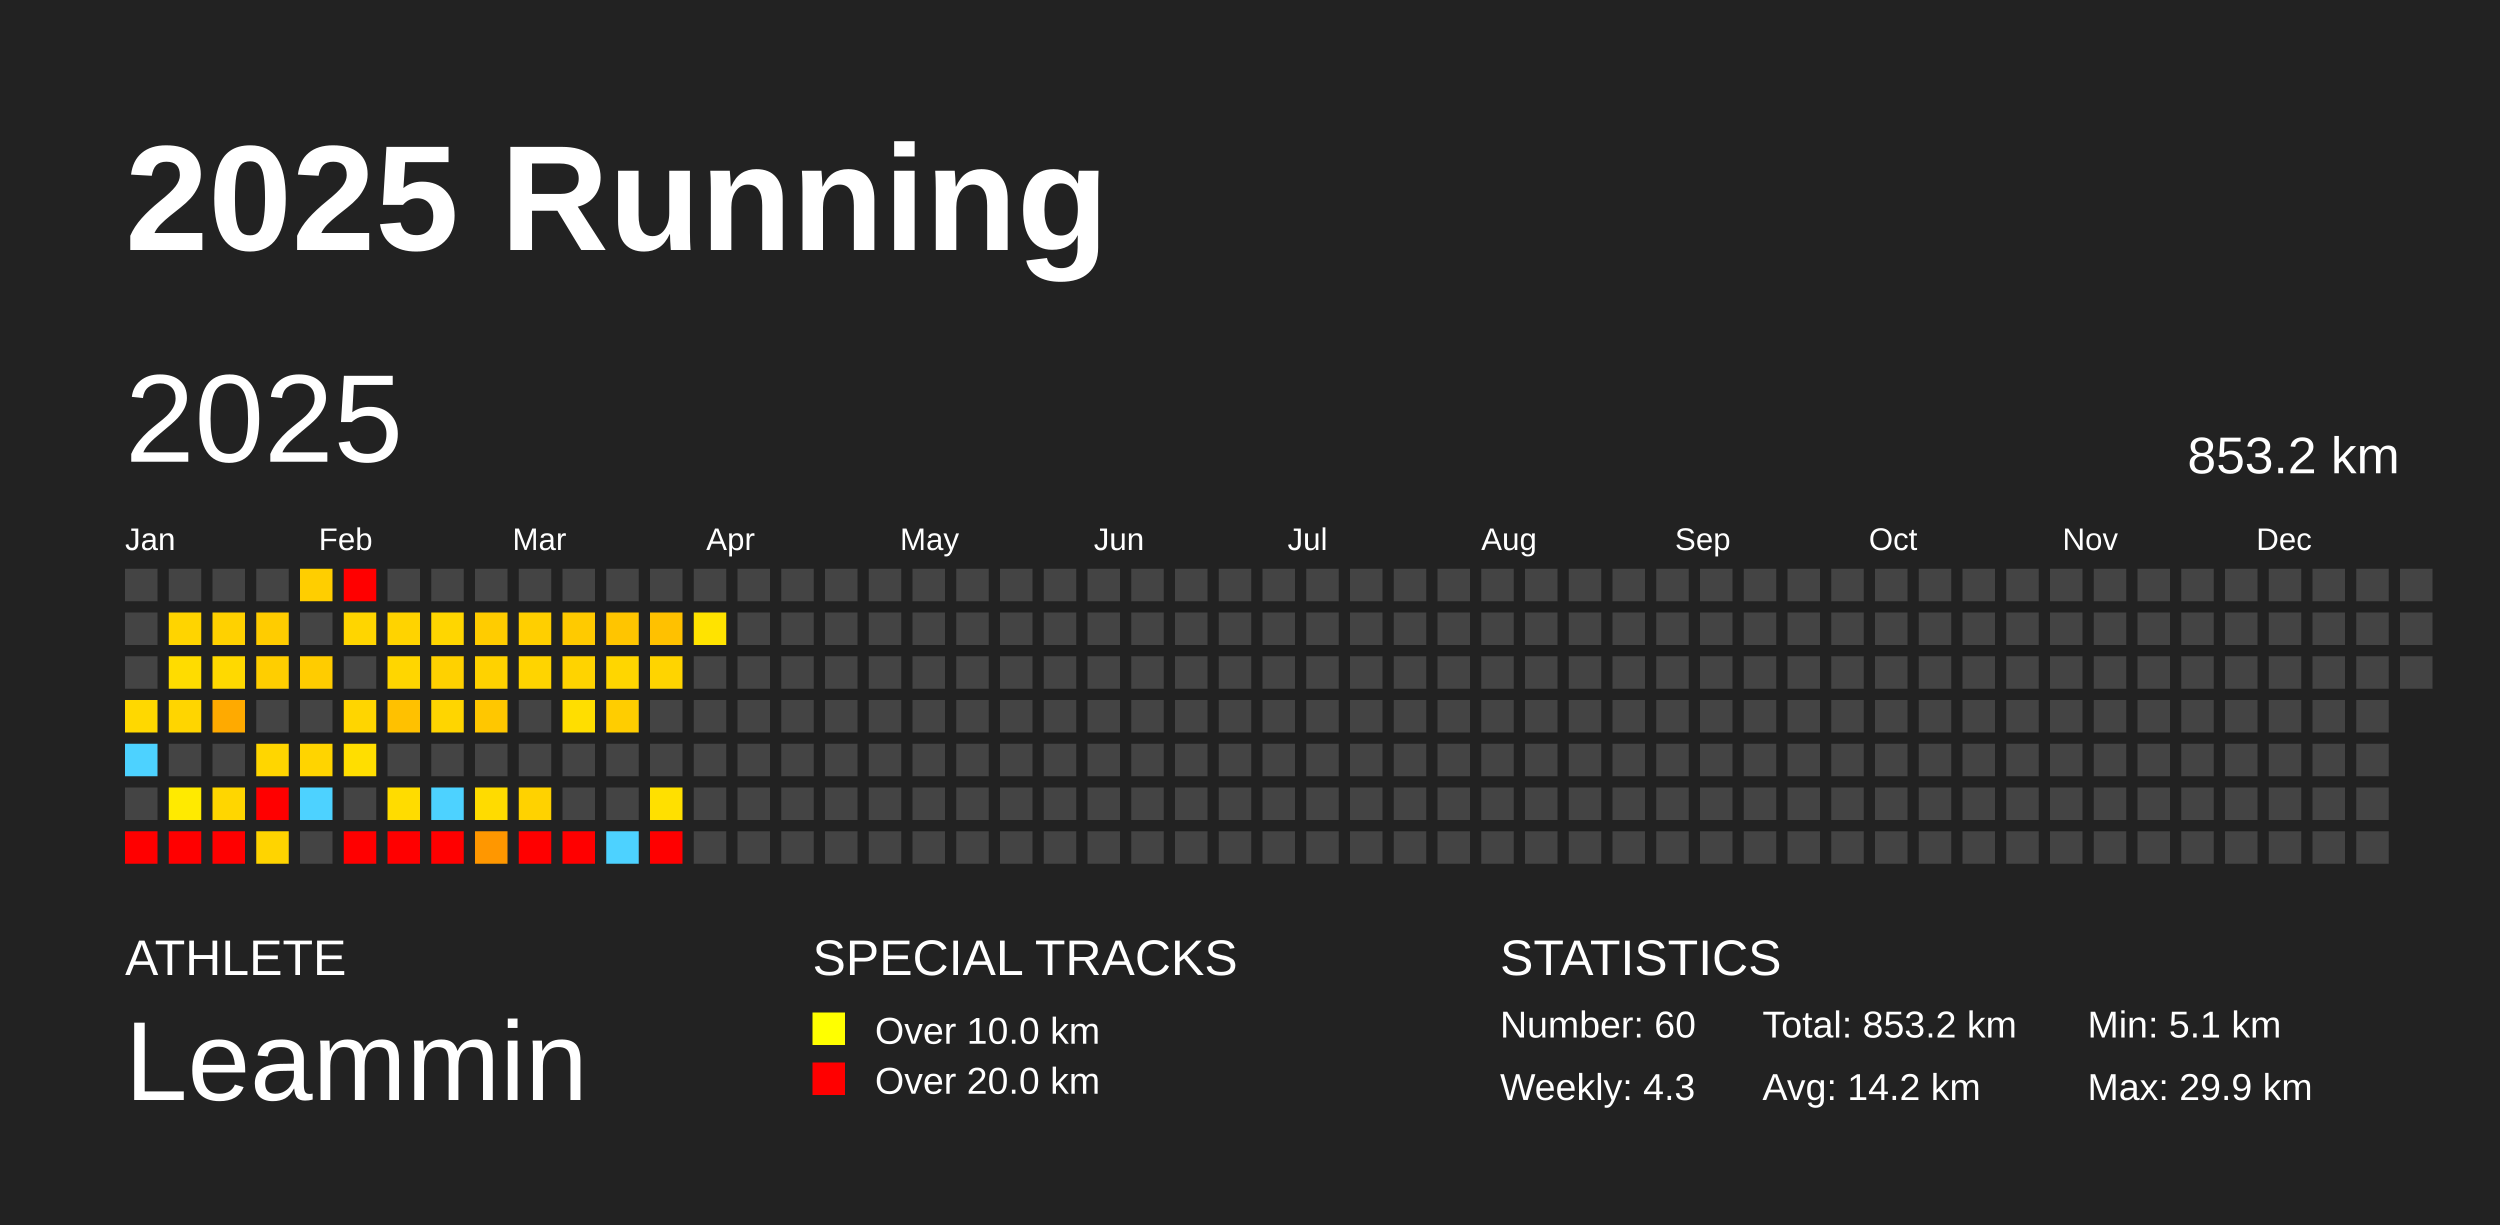
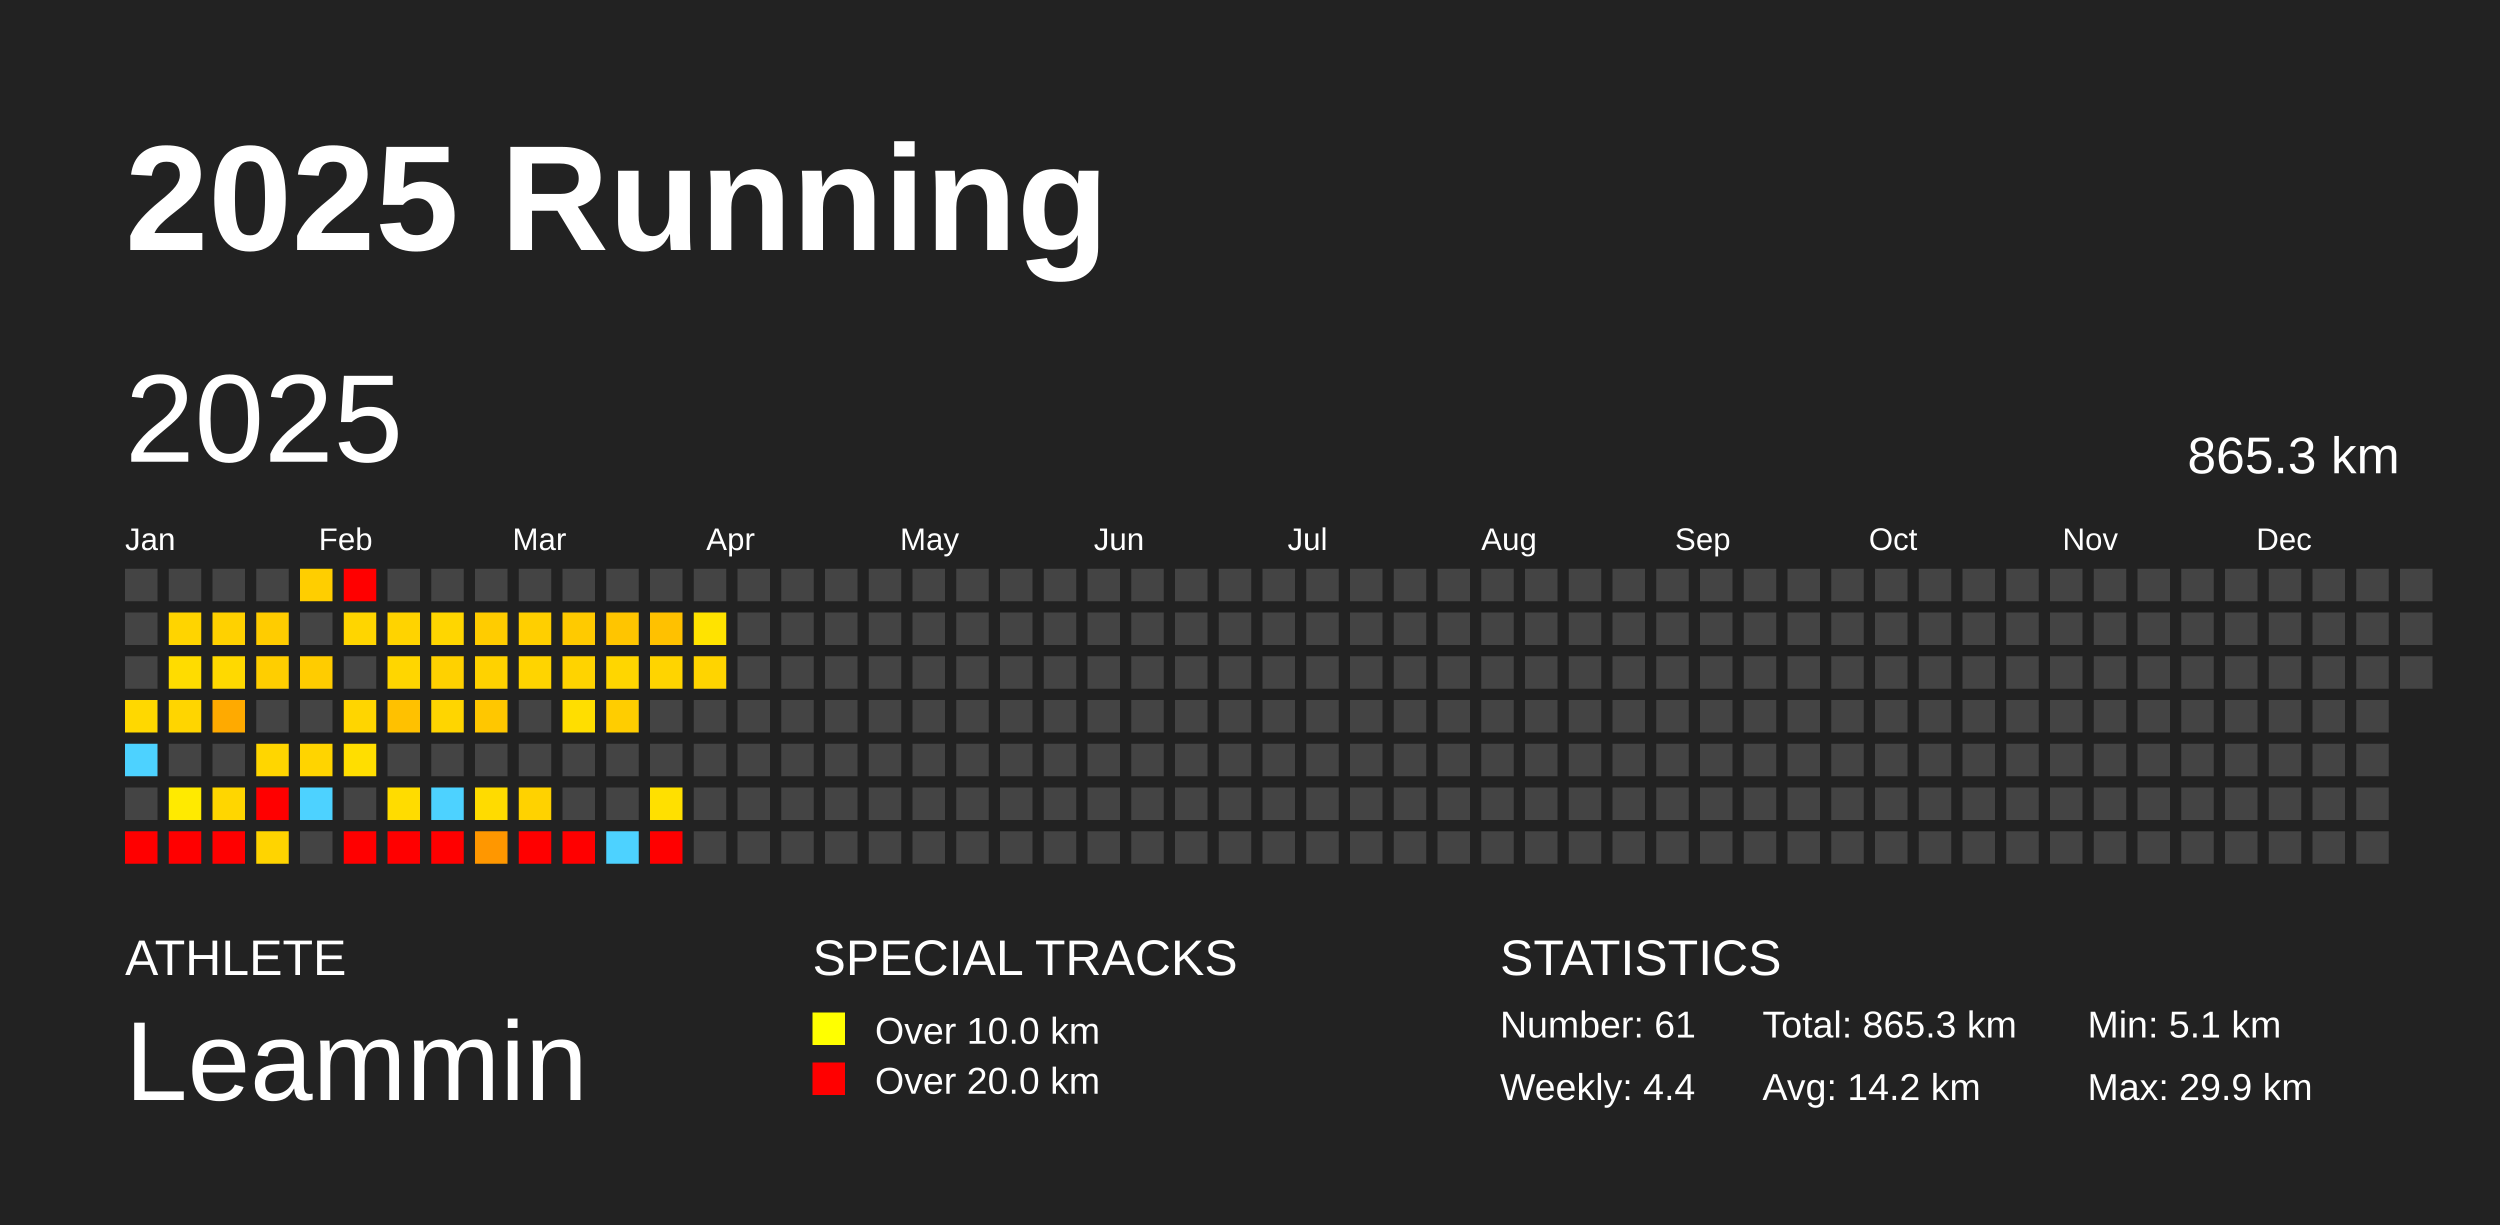
<svg xmlns="http://www.w3.org/2000/svg" baseProfile="full" height="98mm" version="1.1" viewBox="0,0,200,98" width="200mm">
  <defs />
  <rect fill="#222222" height="98" width="200" x="0" y="0" />
  <text fill="#FFFFFF" style="font-size:12px; font-family:Arial; font-weight:bold;" x="10" y="20">2025 Running</text>
  <text fill="#FFFFFF" style="font-size:4px; font-family:Arial" x="10" y="78">ATHLETE</text>
  <text fill="#FFFFFF" style="font-size:9px; font-family:Arial" x="10" y="88">Leammin</text>
  <text fill="#FFFFFF" style="font-size:4px; font-family:Arial" x="65" y="78">SPECIAL TRACKS</text>
  <rect fill="yellow" height="2.6" width="2.6" x="65" y="81" />
  <text fill="#FFFFFF" style="font-size:3px; font-family:Arial" x="70" y="83.5">Over 10.0 km</text>
  <rect fill="red" height="2.6" width="2.6" x="65" y="85" />
  <text fill="#FFFFFF" style="font-size:3px; font-family:Arial" x="70" y="87.5">Over 20.0 km</text>
  <text fill="#FFFFFF" style="font-size:4px; font-family:Arial" x="120" y="78">STATISTICS</text>
-   <text fill="#FFFFFF" style="font-size:3px; font-family:Arial" x="120" y="83">Number: 60</text>
-   <text fill="#FFFFFF" style="font-size:3px; font-family:Arial" x="120" y="88">Weekly: 4.3</text>
-   <text fill="#FFFFFF" style="font-size:3px; font-family:Arial" x="141" y="83">Total: 853.2 km</text>
+   <text fill="#FFFFFF" style="font-size:3px; font-family:Arial" x="120" y="83">Number: 61</text>
+   <text fill="#FFFFFF" style="font-size:3px; font-family:Arial" x="120" y="88">Weekly: 4.4</text>
+   <text fill="#FFFFFF" style="font-size:3px; font-family:Arial" x="141" y="83">Total: 865.3 km</text>
  <text fill="#FFFFFF" style="font-size:3px; font-family:Arial" x="141" y="88">Avg: 14.2 km</text>
  <text fill="#FFFFFF" style="font-size:3px; font-family:Arial" x="167" y="83">Min: 5.1 km</text>
  <text fill="#FFFFFF" style="font-size:3px; font-family:Arial" x="167" y="88">Max: 29.9 km</text>
  <text dominant-baseline="hanging" fill="#FFFFFF" style="font-size:10.0px; font-family:Arial;" x="10" y="30">2025</text>
-   <text dominant-baseline="hanging" fill="#FFFFFF" style="font-size:4.125px; font-family:Arial;" x="175" y="35">853.2 km</text>
+   <text dominant-baseline="hanging" fill="#FFFFFF" style="font-size:4.125px; font-family:Arial;" x="175" y="35">865.3 km</text>
  <text fill="#FFFFFF" style="font-size:2.5px; font-family:Arial" x="10.0" y="44">Jan</text>
  <text fill="#FFFFFF" style="font-size:2.5px; font-family:Arial" x="25.5" y="44">Feb</text>
  <text fill="#FFFFFF" style="font-size:2.5px; font-family:Arial" x="41.0" y="44">Mar</text>
  <text fill="#FFFFFF" style="font-size:2.5px; font-family:Arial" x="56.5" y="44">Apr</text>
  <text fill="#FFFFFF" style="font-size:2.5px; font-family:Arial" x="72.0" y="44">May</text>
  <text fill="#FFFFFF" style="font-size:2.5px; font-family:Arial" x="87.5" y="44">Jun</text>
  <text fill="#FFFFFF" style="font-size:2.5px; font-family:Arial" x="103.0" y="44">Jul</text>
  <text fill="#FFFFFF" style="font-size:2.5px; font-family:Arial" x="118.5" y="44">Aug</text>
  <text fill="#FFFFFF" style="font-size:2.5px; font-family:Arial" x="134.0" y="44">Sep</text>
  <text fill="#FFFFFF" style="font-size:2.5px; font-family:Arial" x="149.5" y="44">Oct</text>
  <text fill="#FFFFFF" style="font-size:2.5px; font-family:Arial" x="165.0" y="44">Nov</text>
  <text fill="#FFFFFF" style="font-size:2.5px; font-family:Arial" x="180.5" y="44">Dec</text>
  <rect fill="#444444" height="2.6" width="2.6" x="10.0" y="45.5" />
  <rect fill="#444444" height="2.6" width="2.6" x="10.0" y="49.0" />
  <rect fill="#444444" height="2.6" width="2.6" x="10.0" y="52.5" />
  <rect fill="#ffd800" height="2.6" width="2.6" x="10.0" y="56.0" />
  <rect fill="#4dd2ff" height="2.6" width="2.6" x="10.0" y="59.5" />
  <rect fill="#444444" height="2.6" width="2.6" x="10.0" y="63.0" />
  <rect fill="red" height="2.6" width="2.6" x="10.0" y="66.5" />
  <rect fill="#444444" height="2.6" width="2.6" x="13.5" y="45.5" />
  <rect fill="#ffd400" height="2.6" width="2.6" x="13.5" y="49.0" />
  <rect fill="#ffdc00" height="2.6" width="2.6" x="13.5" y="52.5" />
  <rect fill="#ffd500" height="2.6" width="2.6" x="13.5" y="56.0" />
  <rect fill="#444444" height="2.6" width="2.6" x="13.5" y="59.5" />
  <rect fill="#ffea00" height="2.6" width="2.6" x="13.5" y="63.0" />
  <rect fill="red" height="2.6" width="2.6" x="13.5" y="66.5" />
  <rect fill="#444444" height="2.6" width="2.6" x="17.0" y="45.5" />
  <rect fill="#ffd100" height="2.6" width="2.6" x="17.0" y="49.0" />
  <rect fill="#ffd900" height="2.6" width="2.6" x="17.0" y="52.5" />
  <rect fill="#ffaa00" height="2.6" width="2.6" x="17.0" y="56.0" />
  <rect fill="#444444" height="2.6" width="2.6" x="17.0" y="59.5" />
  <rect fill="#ffd600" height="2.6" width="2.6" x="17.0" y="63.0" />
  <rect fill="red" height="2.6" width="2.6" x="17.0" y="66.5" />
  <rect fill="#444444" height="2.6" width="2.6" x="20.5" y="45.5" />
  <rect fill="#ffcc00" height="2.6" width="2.6" x="20.5" y="49.0" />
  <rect fill="#ffce00" height="2.6" width="2.6" x="20.5" y="52.5" />
  <rect fill="#444444" height="2.6" width="2.6" x="20.5" y="56.0" />
  <rect fill="#ffd600" height="2.6" width="2.6" x="20.5" y="59.5" />
  <rect fill="red" height="2.6" width="2.6" x="20.5" y="63.0" />
  <rect fill="#ffd400" height="2.6" width="2.6" x="20.5" y="66.5" />
  <rect fill="#ffce00" height="2.6" width="2.6" x="24.0" y="45.5" />
  <rect fill="#444444" height="2.6" width="2.6" x="24.0" y="49.0" />
  <rect fill="#ffcc00" height="2.6" width="2.6" x="24.0" y="52.5" />
  <rect fill="#444444" height="2.6" width="2.6" x="24.0" y="56.0" />
  <rect fill="#ffd400" height="2.6" width="2.6" x="24.0" y="59.5" />
  <rect fill="#4dd2ff" height="2.6" width="2.6" x="24.0" y="63.0" />
  <rect fill="#444444" height="2.6" width="2.6" x="24.0" y="66.5" />
  <rect fill="red" height="2.6" width="2.6" x="27.5" y="45.5" />
  <rect fill="#ffd500" height="2.6" width="2.6" x="27.5" y="49.0" />
  <rect fill="#444444" height="2.6" width="2.6" x="27.5" y="52.5" />
  <rect fill="#ffd500" height="2.6" width="2.6" x="27.5" y="56.0" />
  <rect fill="#ffde00" height="2.6" width="2.6" x="27.5" y="59.5" />
  <rect fill="#444444" height="2.6" width="2.6" x="27.5" y="63.0" />
  <rect fill="red" height="2.6" width="2.6" x="27.5" y="66.5" />
  <rect fill="#444444" height="2.6" width="2.6" x="31.0" y="45.5" />
  <rect fill="#ffd300" height="2.6" width="2.6" x="31.0" y="49.0" />
  <rect fill="#ffd600" height="2.6" width="2.6" x="31.0" y="52.5" />
  <rect fill="#ffc100" height="2.6" width="2.6" x="31.0" y="56.0" />
  <rect fill="#444444" height="2.6" width="2.6" x="31.0" y="59.5" />
  <rect fill="#ffdc00" height="2.6" width="2.6" x="31.0" y="63.0" />
  <rect fill="red" height="2.6" width="2.6" x="31.0" y="66.5" />
  <rect fill="#444444" height="2.6" width="2.6" x="34.5" y="45.5" />
  <rect fill="#ffd600" height="2.6" width="2.6" x="34.5" y="49.0" />
  <rect fill="#ffd100" height="2.6" width="2.6" x="34.5" y="52.5" />
  <rect fill="#ffd500" height="2.6" width="2.6" x="34.5" y="56.0" />
  <rect fill="#444444" height="2.6" width="2.6" x="34.5" y="59.5" />
  <rect fill="#4dd2ff" height="2.6" width="2.6" x="34.5" y="63.0" />
  <rect fill="red" height="2.6" width="2.6" x="34.5" y="66.5" />
  <rect fill="#444444" height="2.6" width="2.6" x="38.0" y="45.5" />
  <rect fill="#ffcc00" height="2.6" width="2.6" x="38.0" y="49.0" />
  <rect fill="#ffd200" height="2.6" width="2.6" x="38.0" y="52.5" />
  <rect fill="#ffc700" height="2.6" width="2.6" x="38.0" y="56.0" />
  <rect fill="#444444" height="2.6" width="2.6" x="38.0" y="59.5" />
  <rect fill="#ffdb00" height="2.6" width="2.6" x="38.0" y="63.0" />
  <rect fill="#ff9700" height="2.6" width="2.6" x="38.0" y="66.5" />
  <rect fill="#444444" height="2.6" width="2.6" x="41.5" y="45.5" />
  <rect fill="#ffcf00" height="2.6" width="2.6" x="41.5" y="49.0" />
  <rect fill="#ffd400" height="2.6" width="2.6" x="41.5" y="52.5" />
  <rect fill="#444444" height="2.6" width="2.6" x="41.5" y="56.0" />
  <rect fill="#444444" height="2.6" width="2.6" x="41.5" y="59.5" />
  <rect fill="#ffd200" height="2.6" width="2.6" x="41.5" y="63.0" />
  <rect fill="red" height="2.6" width="2.6" x="41.5" y="66.5" />
  <rect fill="#444444" height="2.6" width="2.6" x="45.0" y="45.5" />
  <rect fill="#ffca00" height="2.6" width="2.6" x="45.0" y="49.0" />
  <rect fill="#ffd300" height="2.6" width="2.6" x="45.0" y="52.5" />
  <rect fill="#ffde00" height="2.6" width="2.6" x="45.0" y="56.0" />
  <rect fill="#444444" height="2.6" width="2.6" x="45.0" y="59.5" />
  <rect fill="#444444" height="2.6" width="2.6" x="45.0" y="63.0" />
  <rect fill="red" height="2.6" width="2.6" x="45.0" y="66.5" />
  <rect fill="#444444" height="2.6" width="2.6" x="48.5" y="45.5" />
  <rect fill="#ffc500" height="2.6" width="2.6" x="48.5" y="49.0" />
  <rect fill="#ffd600" height="2.6" width="2.6" x="48.5" y="52.5" />
  <rect fill="#ffcd00" height="2.6" width="2.6" x="48.5" y="56.0" />
  <rect fill="#444444" height="2.6" width="2.6" x="48.5" y="59.5" />
  <rect fill="#444444" height="2.6" width="2.6" x="48.5" y="63.0" />
  <rect fill="#4dd2ff" height="2.6" width="2.6" x="48.5" y="66.5" />
  <rect fill="#444444" height="2.6" width="2.6" x="52.0" y="45.5" />
  <rect fill="#ffc100" height="2.6" width="2.6" x="52.0" y="49.0" />
  <rect fill="#ffd400" height="2.6" width="2.6" x="52.0" y="52.5" />
  <rect fill="#444444" height="2.6" width="2.6" x="52.0" y="56.0" />
  <rect fill="#444444" height="2.6" width="2.6" x="52.0" y="59.5" />
  <rect fill="#ffe000" height="2.6" width="2.6" x="52.0" y="63.0" />
  <rect fill="red" height="2.6" width="2.6" x="52.0" y="66.5" />
  <rect fill="#444444" height="2.6" width="2.6" x="55.5" y="45.5" />
  <rect fill="#ffe300" height="2.6" width="2.6" x="55.5" y="49.0" />
-   <rect fill="#444444" height="2.6" width="2.6" x="55.5" y="52.5" />
+   <rect fill="#ffd400" height="2.6" width="2.6" x="55.5" y="52.5" />
  <rect fill="#444444" height="2.6" width="2.6" x="55.5" y="56.0" />
  <rect fill="#444444" height="2.6" width="2.6" x="55.5" y="59.5" />
  <rect fill="#444444" height="2.6" width="2.6" x="55.5" y="63.0" />
  <rect fill="#444444" height="2.6" width="2.6" x="55.5" y="66.5" />
  <rect fill="#444444" height="2.6" width="2.6" x="59.0" y="45.5" />
  <rect fill="#444444" height="2.6" width="2.6" x="59.0" y="49.0" />
  <rect fill="#444444" height="2.6" width="2.6" x="59.0" y="52.5" />
  <rect fill="#444444" height="2.6" width="2.6" x="59.0" y="56.0" />
  <rect fill="#444444" height="2.6" width="2.6" x="59.0" y="59.5" />
  <rect fill="#444444" height="2.6" width="2.6" x="59.0" y="63.0" />
  <rect fill="#444444" height="2.6" width="2.6" x="59.0" y="66.5" />
  <rect fill="#444444" height="2.6" width="2.6" x="62.5" y="45.5" />
  <rect fill="#444444" height="2.6" width="2.6" x="62.5" y="49.0" />
  <rect fill="#444444" height="2.6" width="2.6" x="62.5" y="52.5" />
  <rect fill="#444444" height="2.6" width="2.6" x="62.5" y="56.0" />
  <rect fill="#444444" height="2.6" width="2.6" x="62.5" y="59.5" />
  <rect fill="#444444" height="2.6" width="2.6" x="62.5" y="63.0" />
  <rect fill="#444444" height="2.6" width="2.6" x="62.5" y="66.5" />
  <rect fill="#444444" height="2.6" width="2.6" x="66.0" y="45.5" />
  <rect fill="#444444" height="2.6" width="2.6" x="66.0" y="49.0" />
  <rect fill="#444444" height="2.6" width="2.6" x="66.0" y="52.5" />
  <rect fill="#444444" height="2.6" width="2.6" x="66.0" y="56.0" />
  <rect fill="#444444" height="2.6" width="2.6" x="66.0" y="59.5" />
  <rect fill="#444444" height="2.6" width="2.6" x="66.0" y="63.0" />
  <rect fill="#444444" height="2.6" width="2.6" x="66.0" y="66.5" />
  <rect fill="#444444" height="2.6" width="2.6" x="69.5" y="45.5" />
  <rect fill="#444444" height="2.6" width="2.6" x="69.5" y="49.0" />
  <rect fill="#444444" height="2.6" width="2.6" x="69.5" y="52.5" />
  <rect fill="#444444" height="2.6" width="2.6" x="69.5" y="56.0" />
  <rect fill="#444444" height="2.6" width="2.6" x="69.5" y="59.5" />
  <rect fill="#444444" height="2.6" width="2.6" x="69.5" y="63.0" />
  <rect fill="#444444" height="2.6" width="2.6" x="69.5" y="66.5" />
  <rect fill="#444444" height="2.6" width="2.6" x="73.0" y="45.5" />
  <rect fill="#444444" height="2.6" width="2.6" x="73.0" y="49.0" />
  <rect fill="#444444" height="2.6" width="2.6" x="73.0" y="52.5" />
  <rect fill="#444444" height="2.6" width="2.6" x="73.0" y="56.0" />
  <rect fill="#444444" height="2.6" width="2.6" x="73.0" y="59.5" />
  <rect fill="#444444" height="2.6" width="2.6" x="73.0" y="63.0" />
  <rect fill="#444444" height="2.6" width="2.6" x="73.0" y="66.5" />
  <rect fill="#444444" height="2.6" width="2.6" x="76.5" y="45.5" />
  <rect fill="#444444" height="2.6" width="2.6" x="76.5" y="49.0" />
  <rect fill="#444444" height="2.6" width="2.6" x="76.5" y="52.5" />
  <rect fill="#444444" height="2.6" width="2.6" x="76.5" y="56.0" />
  <rect fill="#444444" height="2.6" width="2.6" x="76.5" y="59.5" />
  <rect fill="#444444" height="2.6" width="2.6" x="76.5" y="63.0" />
  <rect fill="#444444" height="2.6" width="2.6" x="76.5" y="66.5" />
  <rect fill="#444444" height="2.6" width="2.6" x="80.0" y="45.5" />
  <rect fill="#444444" height="2.6" width="2.6" x="80.0" y="49.0" />
  <rect fill="#444444" height="2.6" width="2.6" x="80.0" y="52.5" />
  <rect fill="#444444" height="2.6" width="2.6" x="80.0" y="56.0" />
  <rect fill="#444444" height="2.6" width="2.6" x="80.0" y="59.5" />
  <rect fill="#444444" height="2.6" width="2.6" x="80.0" y="63.0" />
  <rect fill="#444444" height="2.6" width="2.6" x="80.0" y="66.5" />
  <rect fill="#444444" height="2.6" width="2.6" x="83.5" y="45.5" />
  <rect fill="#444444" height="2.6" width="2.6" x="83.5" y="49.0" />
  <rect fill="#444444" height="2.6" width="2.6" x="83.5" y="52.5" />
  <rect fill="#444444" height="2.6" width="2.6" x="83.5" y="56.0" />
  <rect fill="#444444" height="2.6" width="2.6" x="83.5" y="59.5" />
  <rect fill="#444444" height="2.6" width="2.6" x="83.5" y="63.0" />
  <rect fill="#444444" height="2.6" width="2.6" x="83.5" y="66.5" />
  <rect fill="#444444" height="2.6" width="2.6" x="87.0" y="45.5" />
  <rect fill="#444444" height="2.6" width="2.6" x="87.0" y="49.0" />
  <rect fill="#444444" height="2.6" width="2.6" x="87.0" y="52.5" />
  <rect fill="#444444" height="2.6" width="2.6" x="87.0" y="56.0" />
  <rect fill="#444444" height="2.6" width="2.6" x="87.0" y="59.5" />
  <rect fill="#444444" height="2.6" width="2.6" x="87.0" y="63.0" />
  <rect fill="#444444" height="2.6" width="2.6" x="87.0" y="66.5" />
  <rect fill="#444444" height="2.6" width="2.6" x="90.5" y="45.5" />
  <rect fill="#444444" height="2.6" width="2.6" x="90.5" y="49.0" />
  <rect fill="#444444" height="2.6" width="2.6" x="90.5" y="52.5" />
  <rect fill="#444444" height="2.6" width="2.6" x="90.5" y="56.0" />
  <rect fill="#444444" height="2.6" width="2.6" x="90.5" y="59.5" />
  <rect fill="#444444" height="2.6" width="2.6" x="90.5" y="63.0" />
  <rect fill="#444444" height="2.6" width="2.6" x="90.5" y="66.5" />
  <rect fill="#444444" height="2.6" width="2.6" x="94.0" y="45.5" />
  <rect fill="#444444" height="2.6" width="2.6" x="94.0" y="49.0" />
  <rect fill="#444444" height="2.6" width="2.6" x="94.0" y="52.5" />
  <rect fill="#444444" height="2.6" width="2.6" x="94.0" y="56.0" />
  <rect fill="#444444" height="2.6" width="2.6" x="94.0" y="59.5" />
  <rect fill="#444444" height="2.6" width="2.6" x="94.0" y="63.0" />
  <rect fill="#444444" height="2.6" width="2.6" x="94.0" y="66.5" />
  <rect fill="#444444" height="2.6" width="2.6" x="97.5" y="45.5" />
  <rect fill="#444444" height="2.6" width="2.6" x="97.5" y="49.0" />
  <rect fill="#444444" height="2.6" width="2.6" x="97.5" y="52.5" />
  <rect fill="#444444" height="2.6" width="2.6" x="97.5" y="56.0" />
  <rect fill="#444444" height="2.6" width="2.6" x="97.5" y="59.5" />
  <rect fill="#444444" height="2.6" width="2.6" x="97.5" y="63.0" />
  <rect fill="#444444" height="2.6" width="2.6" x="97.5" y="66.5" />
  <rect fill="#444444" height="2.6" width="2.6" x="101.0" y="45.5" />
  <rect fill="#444444" height="2.6" width="2.6" x="101.0" y="49.0" />
  <rect fill="#444444" height="2.6" width="2.6" x="101.0" y="52.5" />
  <rect fill="#444444" height="2.6" width="2.6" x="101.0" y="56.0" />
  <rect fill="#444444" height="2.6" width="2.6" x="101.0" y="59.5" />
  <rect fill="#444444" height="2.6" width="2.6" x="101.0" y="63.0" />
  <rect fill="#444444" height="2.6" width="2.6" x="101.0" y="66.5" />
  <rect fill="#444444" height="2.6" width="2.6" x="104.5" y="45.5" />
  <rect fill="#444444" height="2.6" width="2.6" x="104.5" y="49.0" />
  <rect fill="#444444" height="2.6" width="2.6" x="104.5" y="52.5" />
  <rect fill="#444444" height="2.6" width="2.6" x="104.5" y="56.0" />
  <rect fill="#444444" height="2.6" width="2.6" x="104.5" y="59.5" />
  <rect fill="#444444" height="2.6" width="2.6" x="104.5" y="63.0" />
  <rect fill="#444444" height="2.6" width="2.6" x="104.5" y="66.5" />
  <rect fill="#444444" height="2.6" width="2.6" x="108.0" y="45.5" />
  <rect fill="#444444" height="2.6" width="2.6" x="108.0" y="49.0" />
  <rect fill="#444444" height="2.6" width="2.6" x="108.0" y="52.5" />
  <rect fill="#444444" height="2.6" width="2.6" x="108.0" y="56.0" />
  <rect fill="#444444" height="2.6" width="2.6" x="108.0" y="59.5" />
  <rect fill="#444444" height="2.6" width="2.6" x="108.0" y="63.0" />
  <rect fill="#444444" height="2.6" width="2.6" x="108.0" y="66.5" />
  <rect fill="#444444" height="2.6" width="2.6" x="111.5" y="45.5" />
  <rect fill="#444444" height="2.6" width="2.6" x="111.5" y="49.0" />
  <rect fill="#444444" height="2.6" width="2.6" x="111.5" y="52.5" />
  <rect fill="#444444" height="2.6" width="2.6" x="111.5" y="56.0" />
  <rect fill="#444444" height="2.6" width="2.6" x="111.5" y="59.5" />
  <rect fill="#444444" height="2.6" width="2.6" x="111.5" y="63.0" />
  <rect fill="#444444" height="2.6" width="2.6" x="111.5" y="66.5" />
  <rect fill="#444444" height="2.6" width="2.6" x="115.0" y="45.5" />
  <rect fill="#444444" height="2.6" width="2.6" x="115.0" y="49.0" />
  <rect fill="#444444" height="2.6" width="2.6" x="115.0" y="52.5" />
  <rect fill="#444444" height="2.6" width="2.6" x="115.0" y="56.0" />
  <rect fill="#444444" height="2.6" width="2.6" x="115.0" y="59.5" />
  <rect fill="#444444" height="2.6" width="2.6" x="115.0" y="63.0" />
  <rect fill="#444444" height="2.6" width="2.6" x="115.0" y="66.5" />
  <rect fill="#444444" height="2.6" width="2.6" x="118.5" y="45.5" />
  <rect fill="#444444" height="2.6" width="2.6" x="118.5" y="49.0" />
  <rect fill="#444444" height="2.6" width="2.6" x="118.5" y="52.5" />
  <rect fill="#444444" height="2.6" width="2.6" x="118.5" y="56.0" />
  <rect fill="#444444" height="2.6" width="2.6" x="118.5" y="59.5" />
  <rect fill="#444444" height="2.6" width="2.6" x="118.5" y="63.0" />
  <rect fill="#444444" height="2.6" width="2.6" x="118.5" y="66.5" />
  <rect fill="#444444" height="2.6" width="2.6" x="122.0" y="45.5" />
  <rect fill="#444444" height="2.6" width="2.6" x="122.0" y="49.0" />
  <rect fill="#444444" height="2.6" width="2.6" x="122.0" y="52.5" />
  <rect fill="#444444" height="2.6" width="2.6" x="122.0" y="56.0" />
  <rect fill="#444444" height="2.6" width="2.6" x="122.0" y="59.5" />
  <rect fill="#444444" height="2.6" width="2.6" x="122.0" y="63.0" />
  <rect fill="#444444" height="2.6" width="2.6" x="122.0" y="66.5" />
  <rect fill="#444444" height="2.6" width="2.6" x="125.5" y="45.5" />
  <rect fill="#444444" height="2.6" width="2.6" x="125.5" y="49.0" />
  <rect fill="#444444" height="2.6" width="2.6" x="125.5" y="52.5" />
  <rect fill="#444444" height="2.6" width="2.6" x="125.5" y="56.0" />
  <rect fill="#444444" height="2.6" width="2.6" x="125.5" y="59.5" />
  <rect fill="#444444" height="2.6" width="2.6" x="125.5" y="63.0" />
  <rect fill="#444444" height="2.6" width="2.6" x="125.5" y="66.5" />
  <rect fill="#444444" height="2.6" width="2.6" x="129.0" y="45.5" />
  <rect fill="#444444" height="2.6" width="2.6" x="129.0" y="49.0" />
  <rect fill="#444444" height="2.6" width="2.6" x="129.0" y="52.5" />
  <rect fill="#444444" height="2.6" width="2.6" x="129.0" y="56.0" />
  <rect fill="#444444" height="2.6" width="2.6" x="129.0" y="59.5" />
  <rect fill="#444444" height="2.6" width="2.6" x="129.0" y="63.0" />
  <rect fill="#444444" height="2.6" width="2.6" x="129.0" y="66.5" />
  <rect fill="#444444" height="2.6" width="2.6" x="132.5" y="45.5" />
  <rect fill="#444444" height="2.6" width="2.6" x="132.5" y="49.0" />
  <rect fill="#444444" height="2.6" width="2.6" x="132.5" y="52.5" />
  <rect fill="#444444" height="2.6" width="2.6" x="132.5" y="56.0" />
  <rect fill="#444444" height="2.6" width="2.6" x="132.5" y="59.5" />
  <rect fill="#444444" height="2.6" width="2.6" x="132.5" y="63.0" />
  <rect fill="#444444" height="2.6" width="2.6" x="132.5" y="66.5" />
  <rect fill="#444444" height="2.6" width="2.6" x="136.0" y="45.5" />
  <rect fill="#444444" height="2.6" width="2.6" x="136.0" y="49.0" />
  <rect fill="#444444" height="2.6" width="2.6" x="136.0" y="52.5" />
  <rect fill="#444444" height="2.6" width="2.6" x="136.0" y="56.0" />
  <rect fill="#444444" height="2.6" width="2.6" x="136.0" y="59.5" />
  <rect fill="#444444" height="2.6" width="2.6" x="136.0" y="63.0" />
  <rect fill="#444444" height="2.6" width="2.6" x="136.0" y="66.5" />
  <rect fill="#444444" height="2.6" width="2.6" x="139.5" y="45.5" />
  <rect fill="#444444" height="2.6" width="2.6" x="139.5" y="49.0" />
  <rect fill="#444444" height="2.6" width="2.6" x="139.5" y="52.5" />
  <rect fill="#444444" height="2.6" width="2.6" x="139.5" y="56.0" />
  <rect fill="#444444" height="2.6" width="2.6" x="139.5" y="59.5" />
  <rect fill="#444444" height="2.6" width="2.6" x="139.5" y="63.0" />
  <rect fill="#444444" height="2.6" width="2.6" x="139.5" y="66.5" />
  <rect fill="#444444" height="2.6" width="2.6" x="143.0" y="45.5" />
  <rect fill="#444444" height="2.6" width="2.6" x="143.0" y="49.0" />
  <rect fill="#444444" height="2.6" width="2.6" x="143.0" y="52.5" />
  <rect fill="#444444" height="2.6" width="2.6" x="143.0" y="56.0" />
  <rect fill="#444444" height="2.6" width="2.6" x="143.0" y="59.5" />
  <rect fill="#444444" height="2.6" width="2.6" x="143.0" y="63.0" />
  <rect fill="#444444" height="2.6" width="2.6" x="143.0" y="66.5" />
  <rect fill="#444444" height="2.6" width="2.6" x="146.5" y="45.5" />
  <rect fill="#444444" height="2.6" width="2.6" x="146.5" y="49.0" />
  <rect fill="#444444" height="2.6" width="2.6" x="146.5" y="52.5" />
  <rect fill="#444444" height="2.6" width="2.6" x="146.5" y="56.0" />
  <rect fill="#444444" height="2.6" width="2.6" x="146.5" y="59.5" />
  <rect fill="#444444" height="2.6" width="2.6" x="146.5" y="63.0" />
  <rect fill="#444444" height="2.6" width="2.6" x="146.5" y="66.5" />
  <rect fill="#444444" height="2.6" width="2.6" x="150.0" y="45.5" />
  <rect fill="#444444" height="2.6" width="2.6" x="150.0" y="49.0" />
  <rect fill="#444444" height="2.6" width="2.6" x="150.0" y="52.5" />
  <rect fill="#444444" height="2.6" width="2.6" x="150.0" y="56.0" />
  <rect fill="#444444" height="2.6" width="2.6" x="150.0" y="59.5" />
  <rect fill="#444444" height="2.6" width="2.6" x="150.0" y="63.0" />
  <rect fill="#444444" height="2.6" width="2.6" x="150.0" y="66.5" />
  <rect fill="#444444" height="2.6" width="2.6" x="153.5" y="45.5" />
  <rect fill="#444444" height="2.6" width="2.6" x="153.5" y="49.0" />
  <rect fill="#444444" height="2.6" width="2.6" x="153.5" y="52.5" />
  <rect fill="#444444" height="2.6" width="2.6" x="153.5" y="56.0" />
  <rect fill="#444444" height="2.6" width="2.6" x="153.5" y="59.5" />
  <rect fill="#444444" height="2.6" width="2.6" x="153.5" y="63.0" />
  <rect fill="#444444" height="2.6" width="2.6" x="153.5" y="66.5" />
  <rect fill="#444444" height="2.6" width="2.6" x="157.0" y="45.5" />
  <rect fill="#444444" height="2.6" width="2.6" x="157.0" y="49.0" />
  <rect fill="#444444" height="2.6" width="2.6" x="157.0" y="52.5" />
  <rect fill="#444444" height="2.6" width="2.6" x="157.0" y="56.0" />
  <rect fill="#444444" height="2.6" width="2.6" x="157.0" y="59.5" />
  <rect fill="#444444" height="2.6" width="2.6" x="157.0" y="63.0" />
  <rect fill="#444444" height="2.6" width="2.6" x="157.0" y="66.5" />
  <rect fill="#444444" height="2.6" width="2.6" x="160.5" y="45.5" />
  <rect fill="#444444" height="2.6" width="2.6" x="160.5" y="49.0" />
  <rect fill="#444444" height="2.6" width="2.6" x="160.5" y="52.5" />
  <rect fill="#444444" height="2.6" width="2.6" x="160.5" y="56.0" />
  <rect fill="#444444" height="2.6" width="2.6" x="160.5" y="59.5" />
  <rect fill="#444444" height="2.6" width="2.6" x="160.5" y="63.0" />
  <rect fill="#444444" height="2.6" width="2.6" x="160.5" y="66.5" />
  <rect fill="#444444" height="2.6" width="2.6" x="164.0" y="45.5" />
  <rect fill="#444444" height="2.6" width="2.6" x="164.0" y="49.0" />
  <rect fill="#444444" height="2.6" width="2.6" x="164.0" y="52.5" />
  <rect fill="#444444" height="2.6" width="2.6" x="164.0" y="56.0" />
  <rect fill="#444444" height="2.6" width="2.6" x="164.0" y="59.5" />
  <rect fill="#444444" height="2.6" width="2.6" x="164.0" y="63.0" />
  <rect fill="#444444" height="2.6" width="2.6" x="164.0" y="66.5" />
  <rect fill="#444444" height="2.6" width="2.6" x="167.5" y="45.5" />
  <rect fill="#444444" height="2.6" width="2.6" x="167.5" y="49.0" />
  <rect fill="#444444" height="2.6" width="2.6" x="167.5" y="52.5" />
  <rect fill="#444444" height="2.6" width="2.6" x="167.5" y="56.0" />
  <rect fill="#444444" height="2.6" width="2.6" x="167.5" y="59.5" />
  <rect fill="#444444" height="2.6" width="2.6" x="167.5" y="63.0" />
  <rect fill="#444444" height="2.6" width="2.6" x="167.5" y="66.5" />
  <rect fill="#444444" height="2.6" width="2.6" x="171.0" y="45.5" />
  <rect fill="#444444" height="2.6" width="2.6" x="171.0" y="49.0" />
  <rect fill="#444444" height="2.6" width="2.6" x="171.0" y="52.5" />
  <rect fill="#444444" height="2.6" width="2.6" x="171.0" y="56.0" />
  <rect fill="#444444" height="2.6" width="2.6" x="171.0" y="59.5" />
  <rect fill="#444444" height="2.6" width="2.6" x="171.0" y="63.0" />
  <rect fill="#444444" height="2.6" width="2.6" x="171.0" y="66.5" />
  <rect fill="#444444" height="2.6" width="2.6" x="174.5" y="45.5" />
  <rect fill="#444444" height="2.6" width="2.6" x="174.5" y="49.0" />
  <rect fill="#444444" height="2.6" width="2.6" x="174.5" y="52.5" />
  <rect fill="#444444" height="2.6" width="2.6" x="174.5" y="56.0" />
  <rect fill="#444444" height="2.6" width="2.6" x="174.5" y="59.5" />
  <rect fill="#444444" height="2.6" width="2.6" x="174.5" y="63.0" />
  <rect fill="#444444" height="2.6" width="2.6" x="174.5" y="66.5" />
  <rect fill="#444444" height="2.6" width="2.6" x="178.0" y="45.5" />
  <rect fill="#444444" height="2.6" width="2.6" x="178.0" y="49.0" />
  <rect fill="#444444" height="2.6" width="2.6" x="178.0" y="52.5" />
  <rect fill="#444444" height="2.6" width="2.6" x="178.0" y="56.0" />
  <rect fill="#444444" height="2.6" width="2.6" x="178.0" y="59.5" />
  <rect fill="#444444" height="2.6" width="2.6" x="178.0" y="63.0" />
  <rect fill="#444444" height="2.6" width="2.6" x="178.0" y="66.5" />
  <rect fill="#444444" height="2.6" width="2.6" x="181.5" y="45.5" />
  <rect fill="#444444" height="2.6" width="2.6" x="181.5" y="49.0" />
  <rect fill="#444444" height="2.6" width="2.6" x="181.5" y="52.5" />
  <rect fill="#444444" height="2.6" width="2.6" x="181.5" y="56.0" />
  <rect fill="#444444" height="2.6" width="2.6" x="181.5" y="59.5" />
  <rect fill="#444444" height="2.6" width="2.6" x="181.5" y="63.0" />
  <rect fill="#444444" height="2.6" width="2.6" x="181.5" y="66.5" />
  <rect fill="#444444" height="2.6" width="2.6" x="185.0" y="45.5" />
  <rect fill="#444444" height="2.6" width="2.6" x="185.0" y="49.0" />
  <rect fill="#444444" height="2.6" width="2.6" x="185.0" y="52.5" />
  <rect fill="#444444" height="2.6" width="2.6" x="185.0" y="56.0" />
  <rect fill="#444444" height="2.6" width="2.6" x="185.0" y="59.5" />
  <rect fill="#444444" height="2.6" width="2.6" x="185.0" y="63.0" />
  <rect fill="#444444" height="2.6" width="2.6" x="185.0" y="66.5" />
  <rect fill="#444444" height="2.6" width="2.6" x="188.5" y="45.5" />
  <rect fill="#444444" height="2.6" width="2.6" x="188.5" y="49.0" />
  <rect fill="#444444" height="2.6" width="2.6" x="188.5" y="52.5" />
  <rect fill="#444444" height="2.6" width="2.6" x="188.5" y="56.0" />
  <rect fill="#444444" height="2.6" width="2.6" x="188.5" y="59.5" />
  <rect fill="#444444" height="2.6" width="2.6" x="188.5" y="63.0" />
  <rect fill="#444444" height="2.6" width="2.6" x="188.5" y="66.5" />
  <rect fill="#444444" height="2.6" width="2.6" x="192.0" y="45.5" />
  <rect fill="#444444" height="2.6" width="2.6" x="192.0" y="49.0" />
  <rect fill="#444444" height="2.6" width="2.6" x="192.0" y="52.5" />
</svg>
